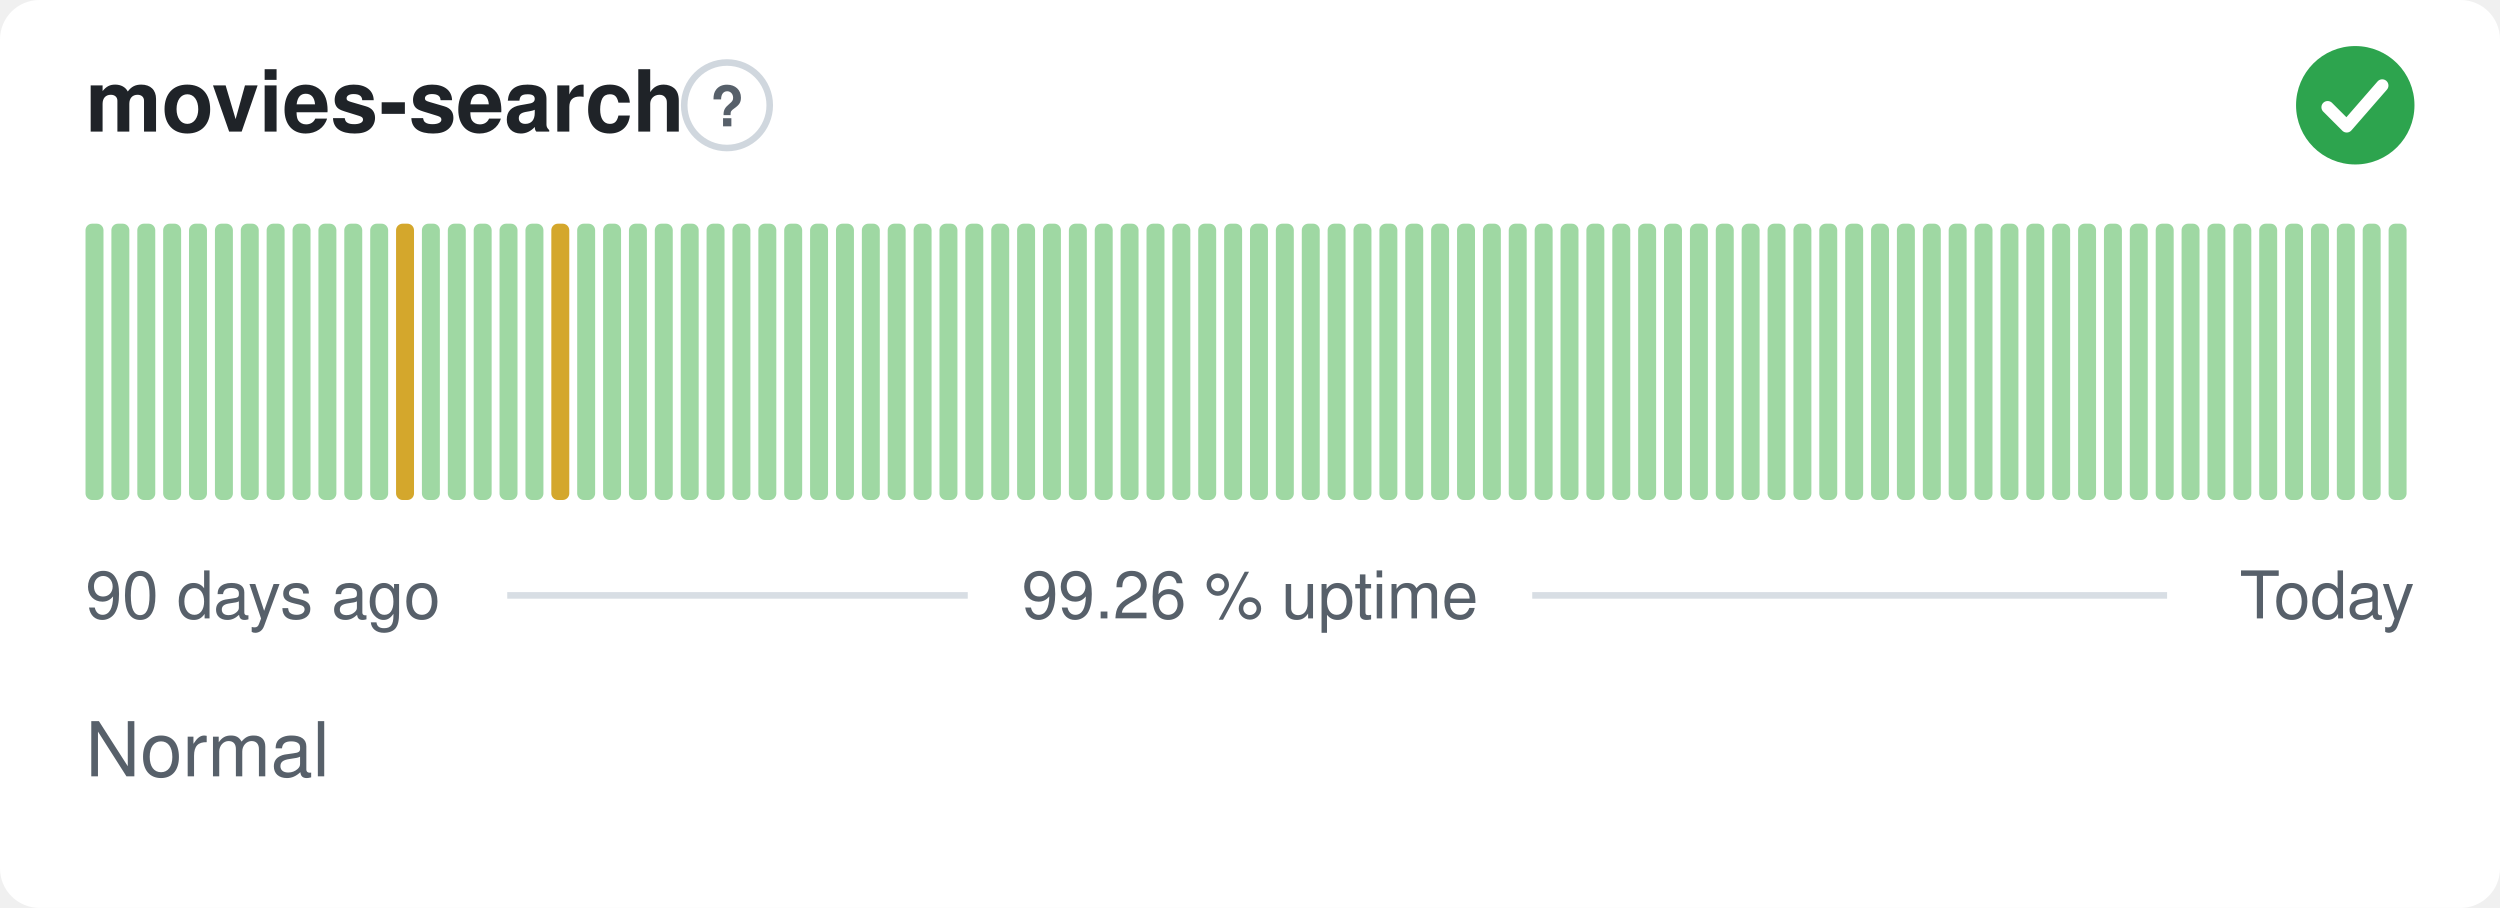
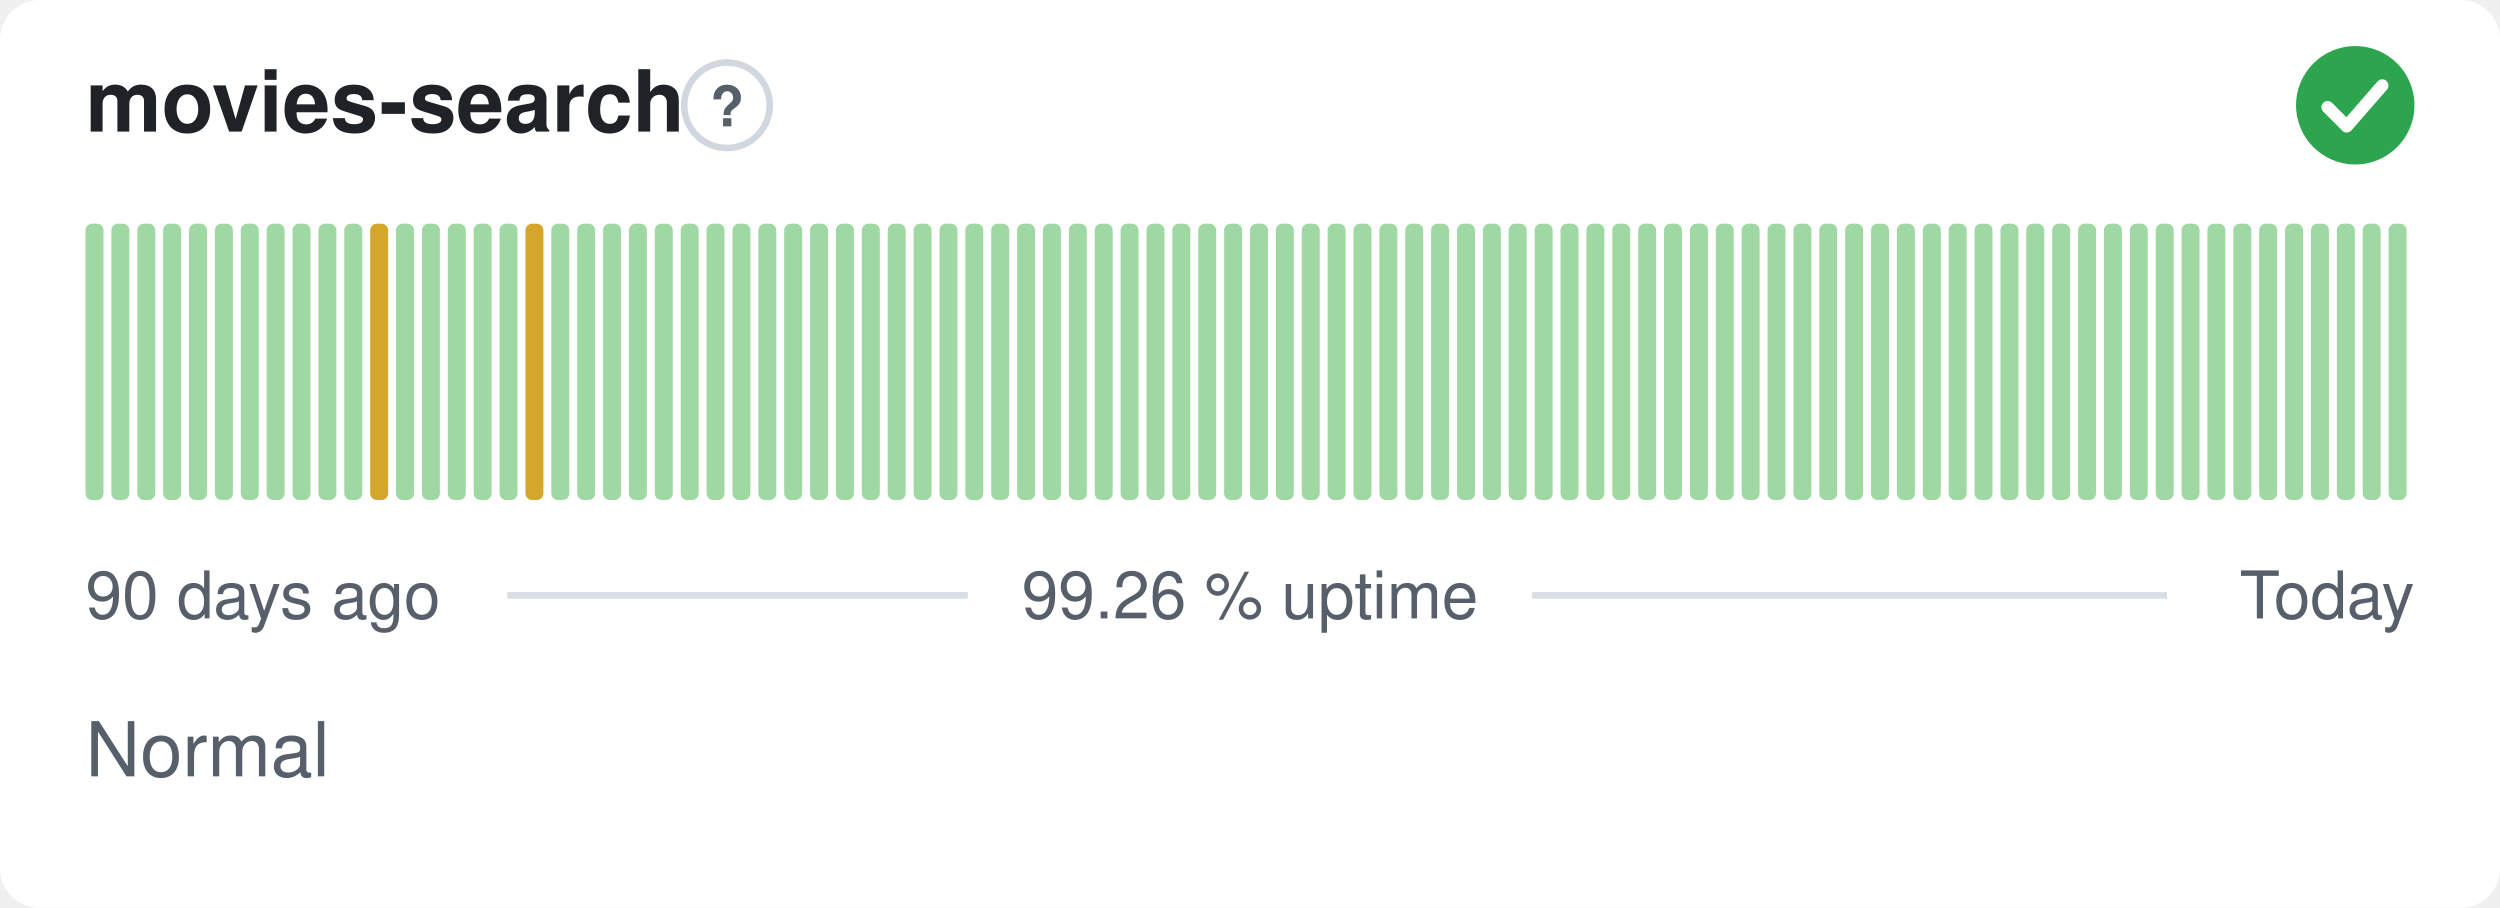
<svg xmlns="http://www.w3.org/2000/svg" width="380" height="138" viewBox="0 0 380 138" role="img" aria-label="movies-search: Normal, 99.26 % uptime over the last 90 days" font-family="-apple-system,BlinkMacSystemFont,'Segoe UI',Helvetica,Arial,sans-serif">
  <style>
    @media (prefers-color-scheme: dark) {
      .bg { fill: #0d1117 }
      .title { fill: #e6edf3 }
      .muted { fill: #8b949e }
      .hint { stroke: #30363d }
      .rule { stroke: #30363d }
      .nodata { fill: #21262d }
    }
  </style>
  <rect class="bg" width="380" height="138" rx="6" fill="#ffffff" />
  <text class="title" x="13" y="20" font-size="13" font-weight="600" fill="#1f2328">movies-search</text>
  <circle class="hint" cx="110.5" cy="16" r="6.5" fill="none" stroke="#d0d7de" stroke-width="1" />
  <text class="muted" x="110.5" y="19.2" text-anchor="middle" font-size="8.5" font-weight="700" fill="#57606a">?</text>
  <circle cx="358" cy="16" r="9" fill="#2da44e" />
  <path d="M353.80 16.30l2.90 2.90 5.40 -6.20" fill="none" stroke="#fff" stroke-width="1.89" stroke-linecap="round" stroke-linejoin="round" />
  <rect x="13.00" y="34.00" width="2.73" height="42.00" rx="1" fill="#9fd8a3" />
  <rect x="16.93" y="34.00" width="2.73" height="42.00" rx="1" fill="#9fd8a3" />
  <rect x="20.87" y="34.00" width="2.73" height="42.00" rx="1" fill="#9fd8a3" />
  <rect x="24.80" y="34.00" width="2.73" height="42.00" rx="1" fill="#9fd8a3" />
  <rect x="28.73" y="34.00" width="2.73" height="42.00" rx="1" fill="#9fd8a3" />
  <rect x="32.67" y="34.00" width="2.73" height="42.00" rx="1" fill="#9fd8a3" />
  <rect x="36.60" y="34.00" width="2.73" height="42.00" rx="1" fill="#9fd8a3" />
  <rect x="40.53" y="34.00" width="2.73" height="42.00" rx="1" fill="#9fd8a3" />
  <rect x="44.47" y="34.00" width="2.73" height="42.00" rx="1" fill="#9fd8a3" />
  <rect x="48.40" y="34.00" width="2.73" height="42.00" rx="1" fill="#9fd8a3" />
  <rect x="52.33" y="34.00" width="2.73" height="42.00" rx="1" fill="#9fd8a3" />
-   <rect x="56.27" y="34.00" width="2.73" height="42.00" rx="1" fill="#9fd8a3" />
-   <rect x="60.20" y="34.00" width="2.73" height="42.00" rx="1" fill="#d4a72c" />
+   <rect x="56.27" y="34.00" width="2.73" height="42.00" rx="1" fill="#d4a72c" />
+   <rect x="60.20" y="34.00" width="2.73" height="42.00" rx="1" fill="#9fd8a3" />
  <rect x="64.13" y="34.00" width="2.73" height="42.00" rx="1" fill="#9fd8a3" />
  <rect x="68.07" y="34.00" width="2.73" height="42.00" rx="1" fill="#9fd8a3" />
  <rect x="72.00" y="34.00" width="2.73" height="42.00" rx="1" fill="#9fd8a3" />
  <rect x="75.93" y="34.00" width="2.73" height="42.00" rx="1" fill="#9fd8a3" />
-   <rect x="79.87" y="34.00" width="2.73" height="42.00" rx="1" fill="#9fd8a3" />
-   <rect x="83.80" y="34.00" width="2.73" height="42.00" rx="1" fill="#d4a72c" />
+   <rect x="79.87" y="34.00" width="2.73" height="42.00" rx="1" fill="#d4a72c" />
+   <rect x="83.80" y="34.00" width="2.73" height="42.00" rx="1" fill="#9fd8a3" />
  <rect x="87.73" y="34.00" width="2.73" height="42.00" rx="1" fill="#9fd8a3" />
  <rect x="91.67" y="34.00" width="2.73" height="42.00" rx="1" fill="#9fd8a3" />
  <rect x="95.60" y="34.00" width="2.73" height="42.00" rx="1" fill="#9fd8a3" />
  <rect x="99.53" y="34.00" width="2.73" height="42.00" rx="1" fill="#9fd8a3" />
  <rect x="103.47" y="34.00" width="2.73" height="42.00" rx="1" fill="#9fd8a3" />
  <rect x="107.40" y="34.00" width="2.73" height="42.00" rx="1" fill="#9fd8a3" />
  <rect x="111.33" y="34.00" width="2.73" height="42.00" rx="1" fill="#9fd8a3" />
  <rect x="115.27" y="34.00" width="2.73" height="42.00" rx="1" fill="#9fd8a3" />
  <rect x="119.20" y="34.00" width="2.73" height="42.00" rx="1" fill="#9fd8a3" />
  <rect x="123.13" y="34.00" width="2.73" height="42.00" rx="1" fill="#9fd8a3" />
  <rect x="127.07" y="34.00" width="2.73" height="42.00" rx="1" fill="#9fd8a3" />
  <rect x="131.00" y="34.00" width="2.73" height="42.00" rx="1" fill="#9fd8a3" />
  <rect x="134.93" y="34.00" width="2.73" height="42.00" rx="1" fill="#9fd8a3" />
  <rect x="138.87" y="34.00" width="2.73" height="42.00" rx="1" fill="#9fd8a3" />
  <rect x="142.80" y="34.00" width="2.73" height="42.00" rx="1" fill="#9fd8a3" />
  <rect x="146.73" y="34.00" width="2.73" height="42.00" rx="1" fill="#9fd8a3" />
  <rect x="150.67" y="34.00" width="2.73" height="42.00" rx="1" fill="#9fd8a3" />
  <rect x="154.60" y="34.00" width="2.73" height="42.00" rx="1" fill="#9fd8a3" />
  <rect x="158.53" y="34.00" width="2.73" height="42.00" rx="1" fill="#9fd8a3" />
  <rect x="162.47" y="34.00" width="2.73" height="42.00" rx="1" fill="#9fd8a3" />
  <rect x="166.40" y="34.00" width="2.73" height="42.00" rx="1" fill="#9fd8a3" />
  <rect x="170.33" y="34.00" width="2.73" height="42.00" rx="1" fill="#9fd8a3" />
  <rect x="174.27" y="34.00" width="2.73" height="42.00" rx="1" fill="#9fd8a3" />
  <rect x="178.20" y="34.00" width="2.73" height="42.00" rx="1" fill="#9fd8a3" />
  <rect x="182.13" y="34.00" width="2.73" height="42.00" rx="1" fill="#9fd8a3" />
  <rect x="186.07" y="34.00" width="2.73" height="42.00" rx="1" fill="#9fd8a3" />
  <rect x="190.00" y="34.00" width="2.73" height="42.00" rx="1" fill="#9fd8a3" />
  <rect x="193.93" y="34.00" width="2.73" height="42.00" rx="1" fill="#9fd8a3" />
  <rect x="197.87" y="34.00" width="2.73" height="42.00" rx="1" fill="#9fd8a3" />
  <rect x="201.80" y="34.00" width="2.73" height="42.00" rx="1" fill="#9fd8a3" />
  <rect x="205.73" y="34.00" width="2.73" height="42.00" rx="1" fill="#9fd8a3" />
  <rect x="209.67" y="34.00" width="2.73" height="42.00" rx="1" fill="#9fd8a3" />
  <rect x="213.60" y="34.00" width="2.73" height="42.00" rx="1" fill="#9fd8a3" />
  <rect x="217.53" y="34.00" width="2.73" height="42.00" rx="1" fill="#9fd8a3" />
  <rect x="221.47" y="34.00" width="2.73" height="42.00" rx="1" fill="#9fd8a3" />
  <rect x="225.40" y="34.00" width="2.73" height="42.00" rx="1" fill="#9fd8a3" />
  <rect x="229.33" y="34.00" width="2.73" height="42.00" rx="1" fill="#9fd8a3" />
  <rect x="233.27" y="34.00" width="2.73" height="42.00" rx="1" fill="#9fd8a3" />
  <rect x="237.20" y="34.00" width="2.73" height="42.00" rx="1" fill="#9fd8a3" />
  <rect x="241.13" y="34.00" width="2.73" height="42.00" rx="1" fill="#9fd8a3" />
  <rect x="245.07" y="34.00" width="2.73" height="42.00" rx="1" fill="#9fd8a3" />
  <rect x="249.00" y="34.00" width="2.73" height="42.00" rx="1" fill="#9fd8a3" />
  <rect x="252.93" y="34.00" width="2.73" height="42.00" rx="1" fill="#9fd8a3" />
  <rect x="256.87" y="34.00" width="2.73" height="42.00" rx="1" fill="#9fd8a3" />
  <rect x="260.80" y="34.00" width="2.73" height="42.00" rx="1" fill="#9fd8a3" />
  <rect x="264.73" y="34.00" width="2.73" height="42.00" rx="1" fill="#9fd8a3" />
  <rect x="268.67" y="34.00" width="2.73" height="42.00" rx="1" fill="#9fd8a3" />
  <rect x="272.60" y="34.00" width="2.73" height="42.00" rx="1" fill="#9fd8a3" />
  <rect x="276.53" y="34.00" width="2.73" height="42.00" rx="1" fill="#9fd8a3" />
  <rect x="280.47" y="34.00" width="2.73" height="42.00" rx="1" fill="#9fd8a3" />
  <rect x="284.40" y="34.00" width="2.73" height="42.00" rx="1" fill="#9fd8a3" />
  <rect x="288.33" y="34.00" width="2.73" height="42.00" rx="1" fill="#9fd8a3" />
  <rect x="292.27" y="34.00" width="2.73" height="42.00" rx="1" fill="#9fd8a3" />
  <rect x="296.20" y="34.00" width="2.73" height="42.00" rx="1" fill="#9fd8a3" />
  <rect x="300.13" y="34.00" width="2.73" height="42.00" rx="1" fill="#9fd8a3" />
  <rect x="304.07" y="34.00" width="2.73" height="42.00" rx="1" fill="#9fd8a3" />
  <rect x="308.00" y="34.00" width="2.73" height="42.00" rx="1" fill="#9fd8a3" />
  <rect x="311.93" y="34.00" width="2.73" height="42.00" rx="1" fill="#9fd8a3" />
  <rect x="315.87" y="34.00" width="2.73" height="42.00" rx="1" fill="#9fd8a3" />
  <rect x="319.80" y="34.00" width="2.73" height="42.00" rx="1" fill="#9fd8a3" />
  <rect x="323.73" y="34.00" width="2.73" height="42.00" rx="1" fill="#9fd8a3" />
  <rect x="327.67" y="34.00" width="2.73" height="42.00" rx="1" fill="#9fd8a3" />
  <rect x="331.60" y="34.00" width="2.73" height="42.00" rx="1" fill="#9fd8a3" />
  <rect x="335.53" y="34.00" width="2.73" height="42.00" rx="1" fill="#9fd8a3" />
  <rect x="339.47" y="34.00" width="2.73" height="42.00" rx="1" fill="#9fd8a3" />
  <rect x="343.40" y="34.00" width="2.73" height="42.00" rx="1" fill="#9fd8a3" />
  <rect x="347.33" y="34.00" width="2.73" height="42.00" rx="1" fill="#9fd8a3" />
  <rect x="351.27" y="34.00" width="2.73" height="42.00" rx="1" fill="#9fd8a3" />
  <rect x="355.20" y="34.00" width="2.73" height="42.00" rx="1" fill="#9fd8a3" />
  <rect x="359.13" y="34.00" width="2.73" height="42.00" rx="1" fill="#9fd8a3" />
  <rect x="363.07" y="34.00" width="2.73" height="42.00" rx="1" fill="#9fd8a3" />
  <text class="muted" x="13" y="94" font-size="10" fill="#57606a">90 days ago</text>
  <text class="muted" x="190" y="94" text-anchor="middle" font-size="10" fill="#57606a">99.26 % uptime</text>
  <text class="muted" x="367" y="94" text-anchor="end" font-size="10" fill="#57606a">Today</text>
  <line class="rule" x1="77.1" y1="90.5" x2="147.1" y2="90.5" stroke="#d8dee4" stroke-width="1" />
  <line class="rule" x1="232.9" y1="90.5" x2="329.4" y2="90.5" stroke="#d8dee4" stroke-width="1" />
  <text class="muted" x="13" y="118" font-size="11.5" fill="#57606a">Normal</text>
</svg>
